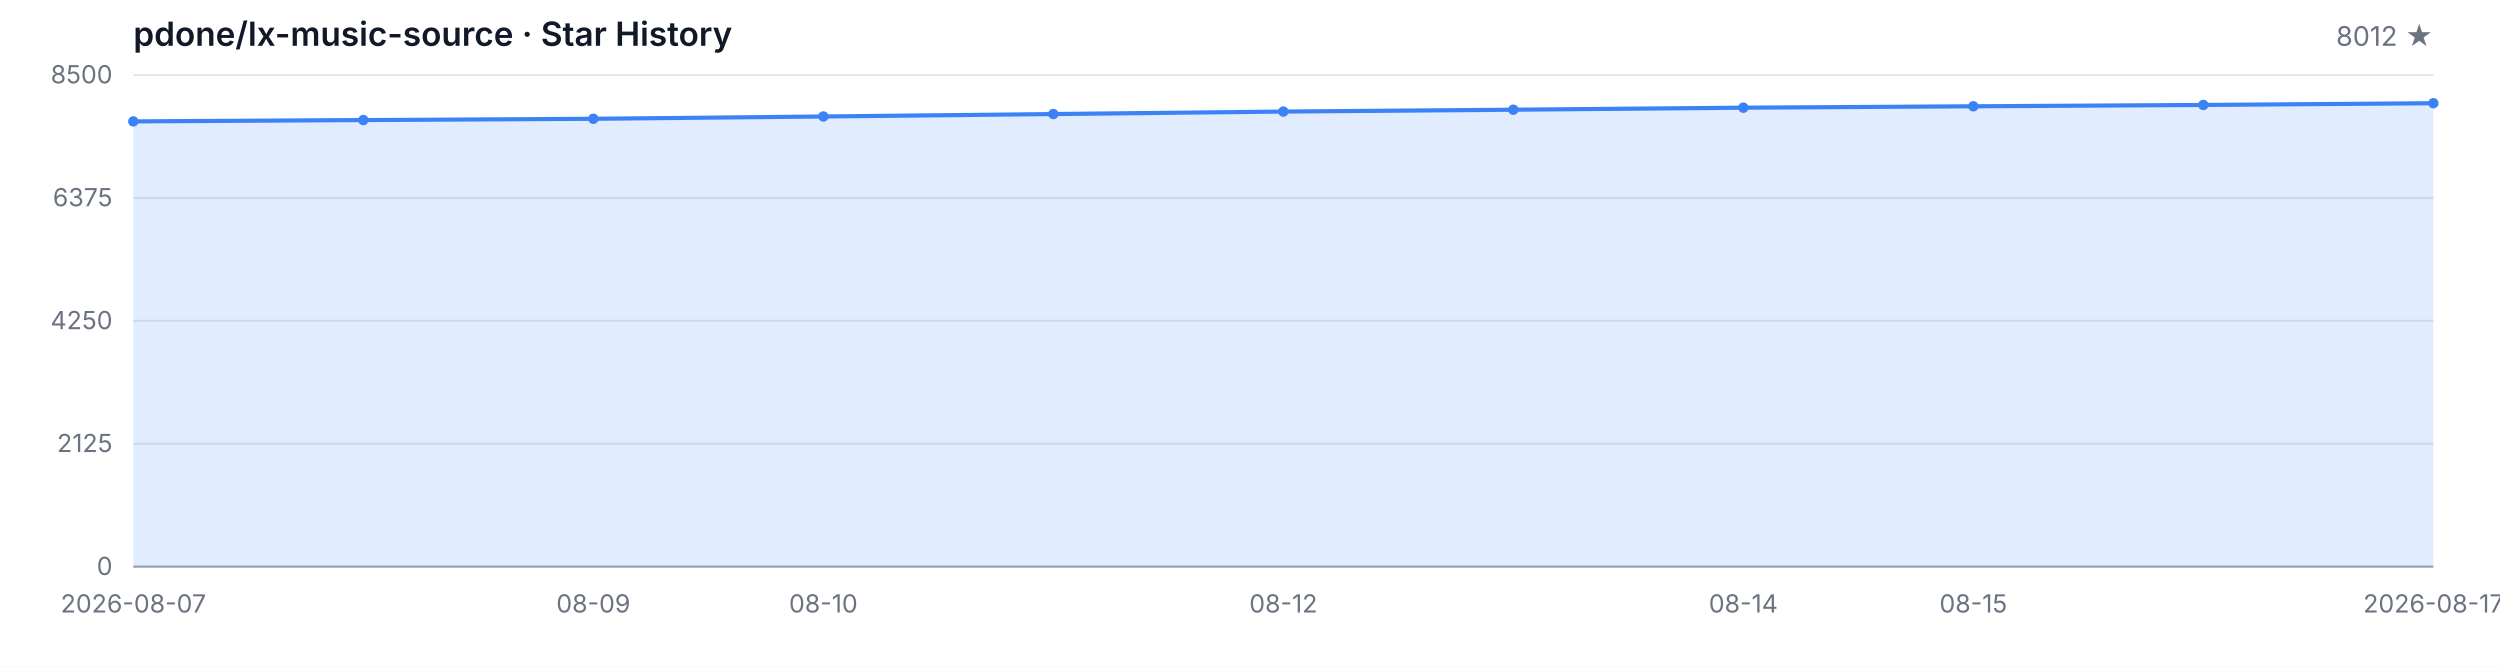
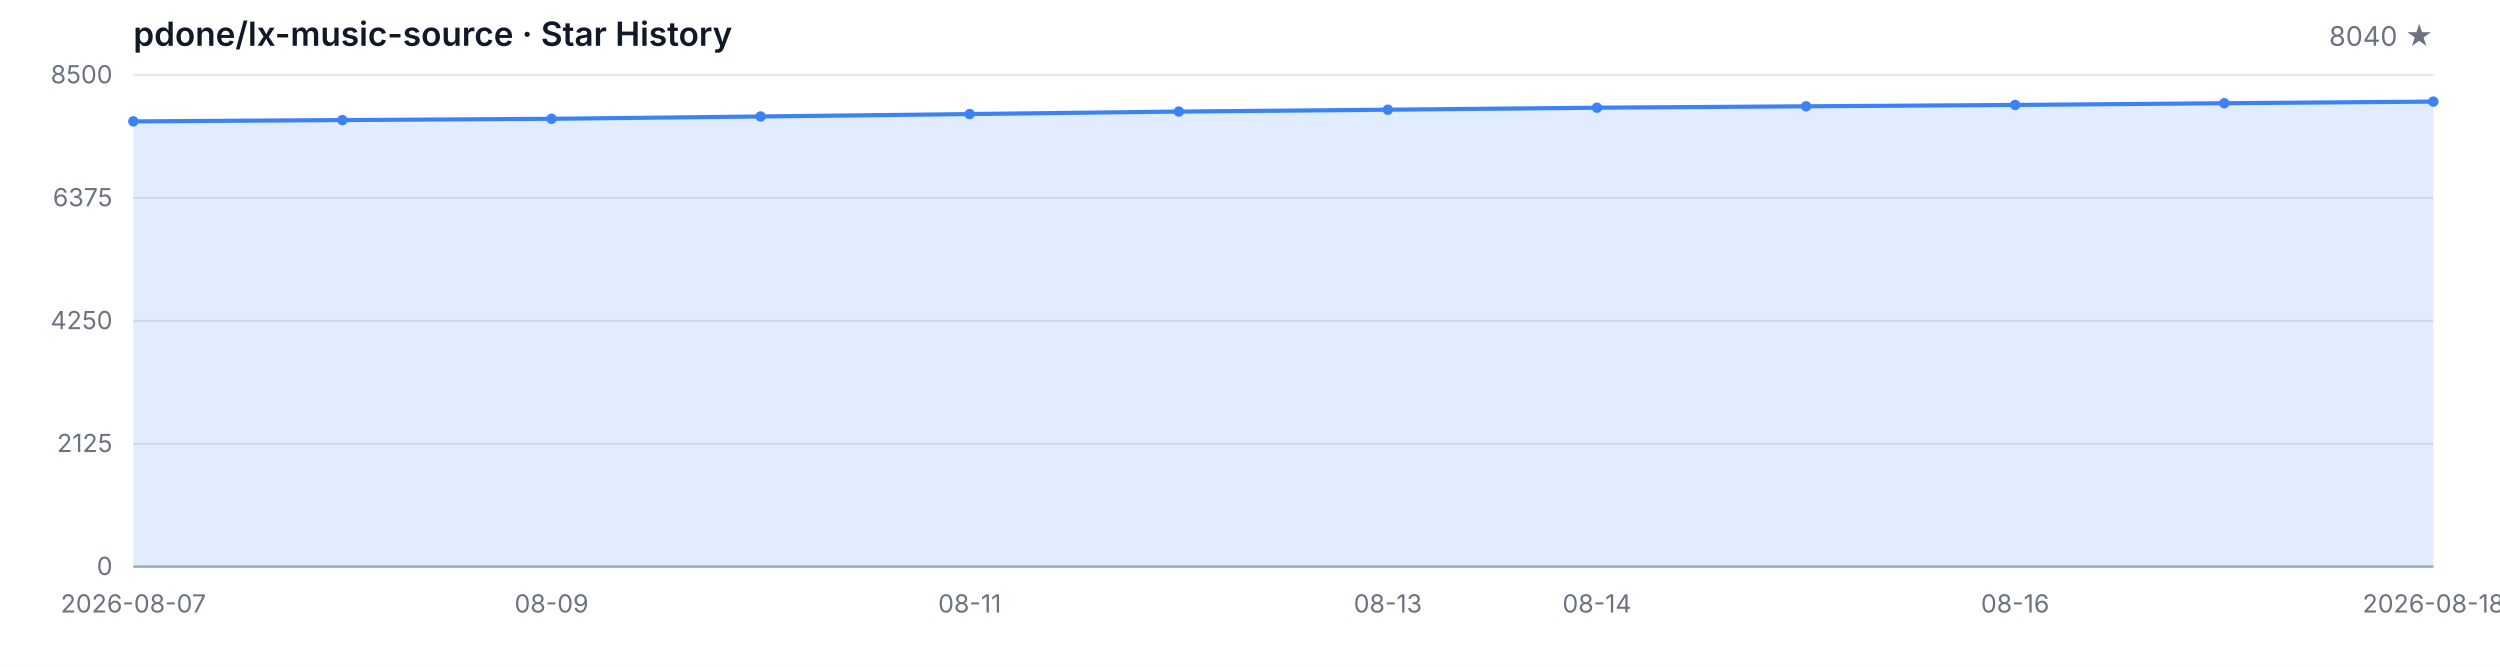
<svg xmlns="http://www.w3.org/2000/svg" width="1200" height="320" viewBox="0 0 1200 320" role="img" aria-label="Star History">
  <style>
  .bg { fill: #ffffff; }
  .grid { stroke: #e5e7eb; stroke-width: 1; }
  .axis { stroke: #9ca3af; stroke-width: 1; }
  .area { fill: rgba(59, 130, 246, 0.15); }
  .line { fill: none; stroke: #3b82f6; stroke-width: 2; stroke-linejoin: round; stroke-linecap: round; }
  .dot { fill: #3b82f6; }
  .tlabel { fill: #6b7280; font-family: -apple-system, BlinkMacSystemFont, 'Segoe UI', sans-serif; font-size: 12px; }
  .title { fill: #111827; font-family: -apple-system, BlinkMacSystemFont, 'Segoe UI', sans-serif; font-size: 16px; font-weight: 600; }
  .subtitle { fill: #6b7280; font-family: -apple-system, BlinkMacSystemFont, 'Segoe UI', sans-serif; font-size: 13px; }
  @media (prefers-color-scheme: dark) {
    .bg { fill: #0d1117; }
    .grid { stroke: #21262d; }
    .axis { stroke: #484f58; }
    .area { fill: rgba(58, 132, 255, 0.18); }
    .line { stroke: #58a6ff; }
    .dot { fill: #58a6ff; }
    .tlabel { fill: #8b949e; }
    .title { fill: #c9d1d9; }
    .subtitle { fill: #8b949e; }
  }
</style>
  <rect class="bg" width="1200" height="320" />
  <text class="title" x="64" y="22">pdone/lx-music-source · Star History</text>
-   <text class="subtitle" x="1168" y="22" text-anchor="end">8012 ★</text>
+   <text class="subtitle" x="1168" y="22" text-anchor="end">8040 ★</text>
  <line class="grid" x1="64" y1="272.00" x2="1168" y2="272.00" />
  <line class="grid" x1="64" y1="213.00" x2="1168" y2="213.00" />
  <line class="grid" x1="64" y1="154.00" x2="1168" y2="154.00" />
  <line class="grid" x1="64" y1="95.00" x2="1168" y2="95.00" />
  <line class="grid" x1="64" y1="36.00" x2="1168" y2="36.00" />
  <text class="tlabel" x="54" y="276.00" text-anchor="end">0</text>
  <text class="tlabel" x="54" y="217.00" text-anchor="end">2125</text>
  <text class="tlabel" x="54" y="158.00" text-anchor="end">4250</text>
  <text class="tlabel" x="54" y="99.00" text-anchor="end">6375</text>
  <text class="tlabel" x="54" y="40.00" text-anchor="end">8500</text>
  <line class="axis" x1="64" y1="272" x2="1168" y2="272" />
-   <path class="area" d="M 64.00 272.00 L 64.00 58.27 L 174.40 57.63 L 284.80 57.02 L 395.20 55.91 L 505.60 54.74 L 616.00 53.55 L 726.40 52.66 L 836.80 51.69 L 947.20 51.02 L 1057.60 50.38 L 1168.00 49.55 L 1168.00 272.00 Z" />
-   <path class="line" d="M 64.00 58.27 L 174.40 57.63 L 284.80 57.02 L 395.20 55.91 L 505.60 54.74 L 616.00 53.55 L 726.40 52.66 L 836.80 51.69 L 947.20 51.02 L 1057.60 50.38 L 1168.00 49.55" />
+   <path class="area" d="M 64.00 272.00 L 64.00 58.27 L 164.36 57.63 L 264.73 57.02 L 365.09 55.91 L 465.45 54.74 L 565.82 53.55 L 666.18 52.66 L 766.55 51.69 L 866.91 51.02 L 967.27 50.38 L 1067.64 49.55 L 1168.00 48.77 L 1168.00 272.00 Z" />
+   <path class="line" d="M 64.00 58.27 L 164.36 57.63 L 264.73 57.02 L 365.09 55.91 L 465.45 54.74 L 565.82 53.55 L 666.18 52.66 L 766.55 51.69 L 866.91 51.02 L 967.27 50.38 L 1067.64 49.55 L 1168.00 48.77" />
  <circle class="dot" cx="64.00" cy="58.27" r="2.5" />
-   <circle class="dot" cx="174.40" cy="57.63" r="2.5" />
-   <circle class="dot" cx="284.80" cy="57.02" r="2.5" />
-   <circle class="dot" cx="395.20" cy="55.91" r="2.5" />
-   <circle class="dot" cx="505.60" cy="54.74" r="2.5" />
-   <circle class="dot" cx="616.00" cy="53.55" r="2.5" />
-   <circle class="dot" cx="726.40" cy="52.66" r="2.5" />
-   <circle class="dot" cx="836.80" cy="51.69" r="2.5" />
-   <circle class="dot" cx="947.20" cy="51.02" r="2.5" />
-   <circle class="dot" cx="1057.60" cy="50.38" r="2.5" />
-   <circle class="dot" cx="1168.00" cy="49.55" r="2.5" />
+   <circle class="dot" cx="164.36" cy="57.63" r="2.5" />
+   <circle class="dot" cx="264.73" cy="57.02" r="2.5" />
+   <circle class="dot" cx="365.09" cy="55.91" r="2.5" />
+   <circle class="dot" cx="465.45" cy="54.74" r="2.5" />
+   <circle class="dot" cx="565.82" cy="53.55" r="2.5" />
+   <circle class="dot" cx="666.18" cy="52.66" r="2.5" />
+   <circle class="dot" cx="766.55" cy="51.69" r="2.5" />
+   <circle class="dot" cx="866.91" cy="51.02" r="2.5" />
+   <circle class="dot" cx="967.27" cy="50.38" r="2.5" />
+   <circle class="dot" cx="1067.64" cy="49.55" r="2.5" />
+   <circle class="dot" cx="1168.00" cy="48.77" r="2.5" />
  <text class="tlabel" x="64.00" y="294" text-anchor="middle">2026-08-07</text>
-   <text class="tlabel" x="284.80" y="294" text-anchor="middle">08-09</text>
-   <text class="tlabel" x="395.20" y="294" text-anchor="middle">08-10</text>
-   <text class="tlabel" x="616.00" y="294" text-anchor="middle">08-12</text>
-   <text class="tlabel" x="836.80" y="294" text-anchor="middle">08-14</text>
-   <text class="tlabel" x="947.20" y="294" text-anchor="middle">08-15</text>
-   <text class="tlabel" x="1168.00" y="294" text-anchor="middle">2026-08-17</text>
+   <text class="tlabel" x="264.73" y="294" text-anchor="middle">08-09</text>
+   <text class="tlabel" x="465.45" y="294" text-anchor="middle">08-11</text>
+   <text class="tlabel" x="666.18" y="294" text-anchor="middle">08-13</text>
+   <text class="tlabel" x="766.55" y="294" text-anchor="middle">08-14</text>
+   <text class="tlabel" x="967.27" y="294" text-anchor="middle">08-16</text>
+   <text class="tlabel" x="1168.00" y="294" text-anchor="middle">2026-08-18</text>
</svg>
